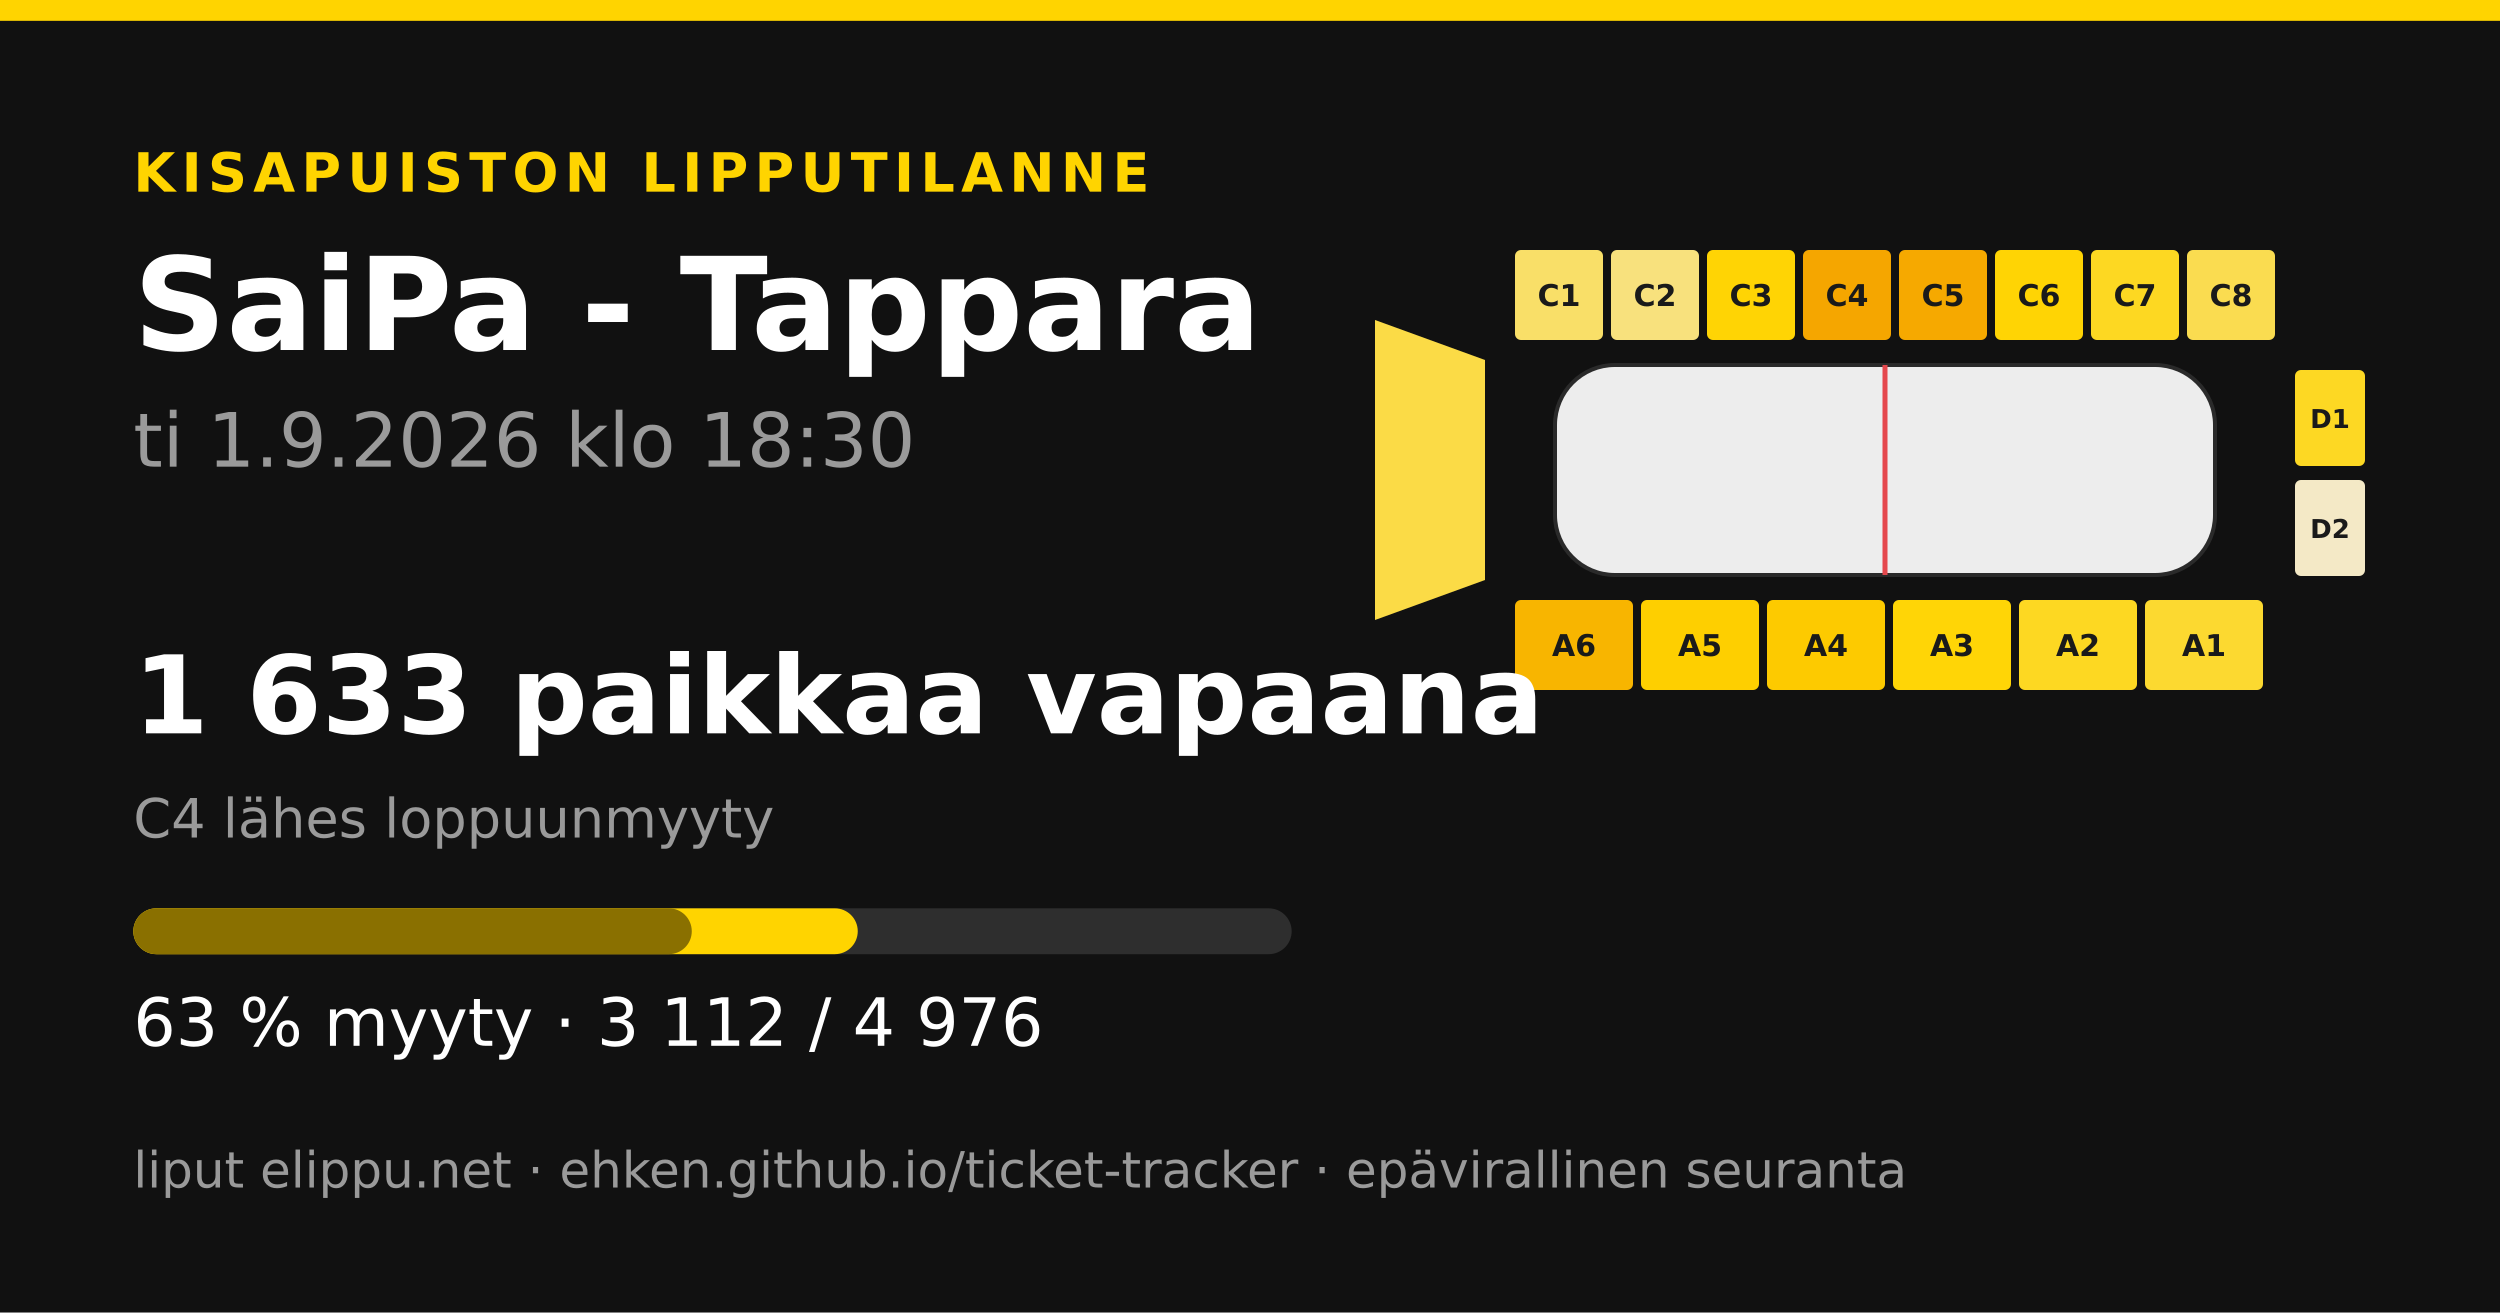
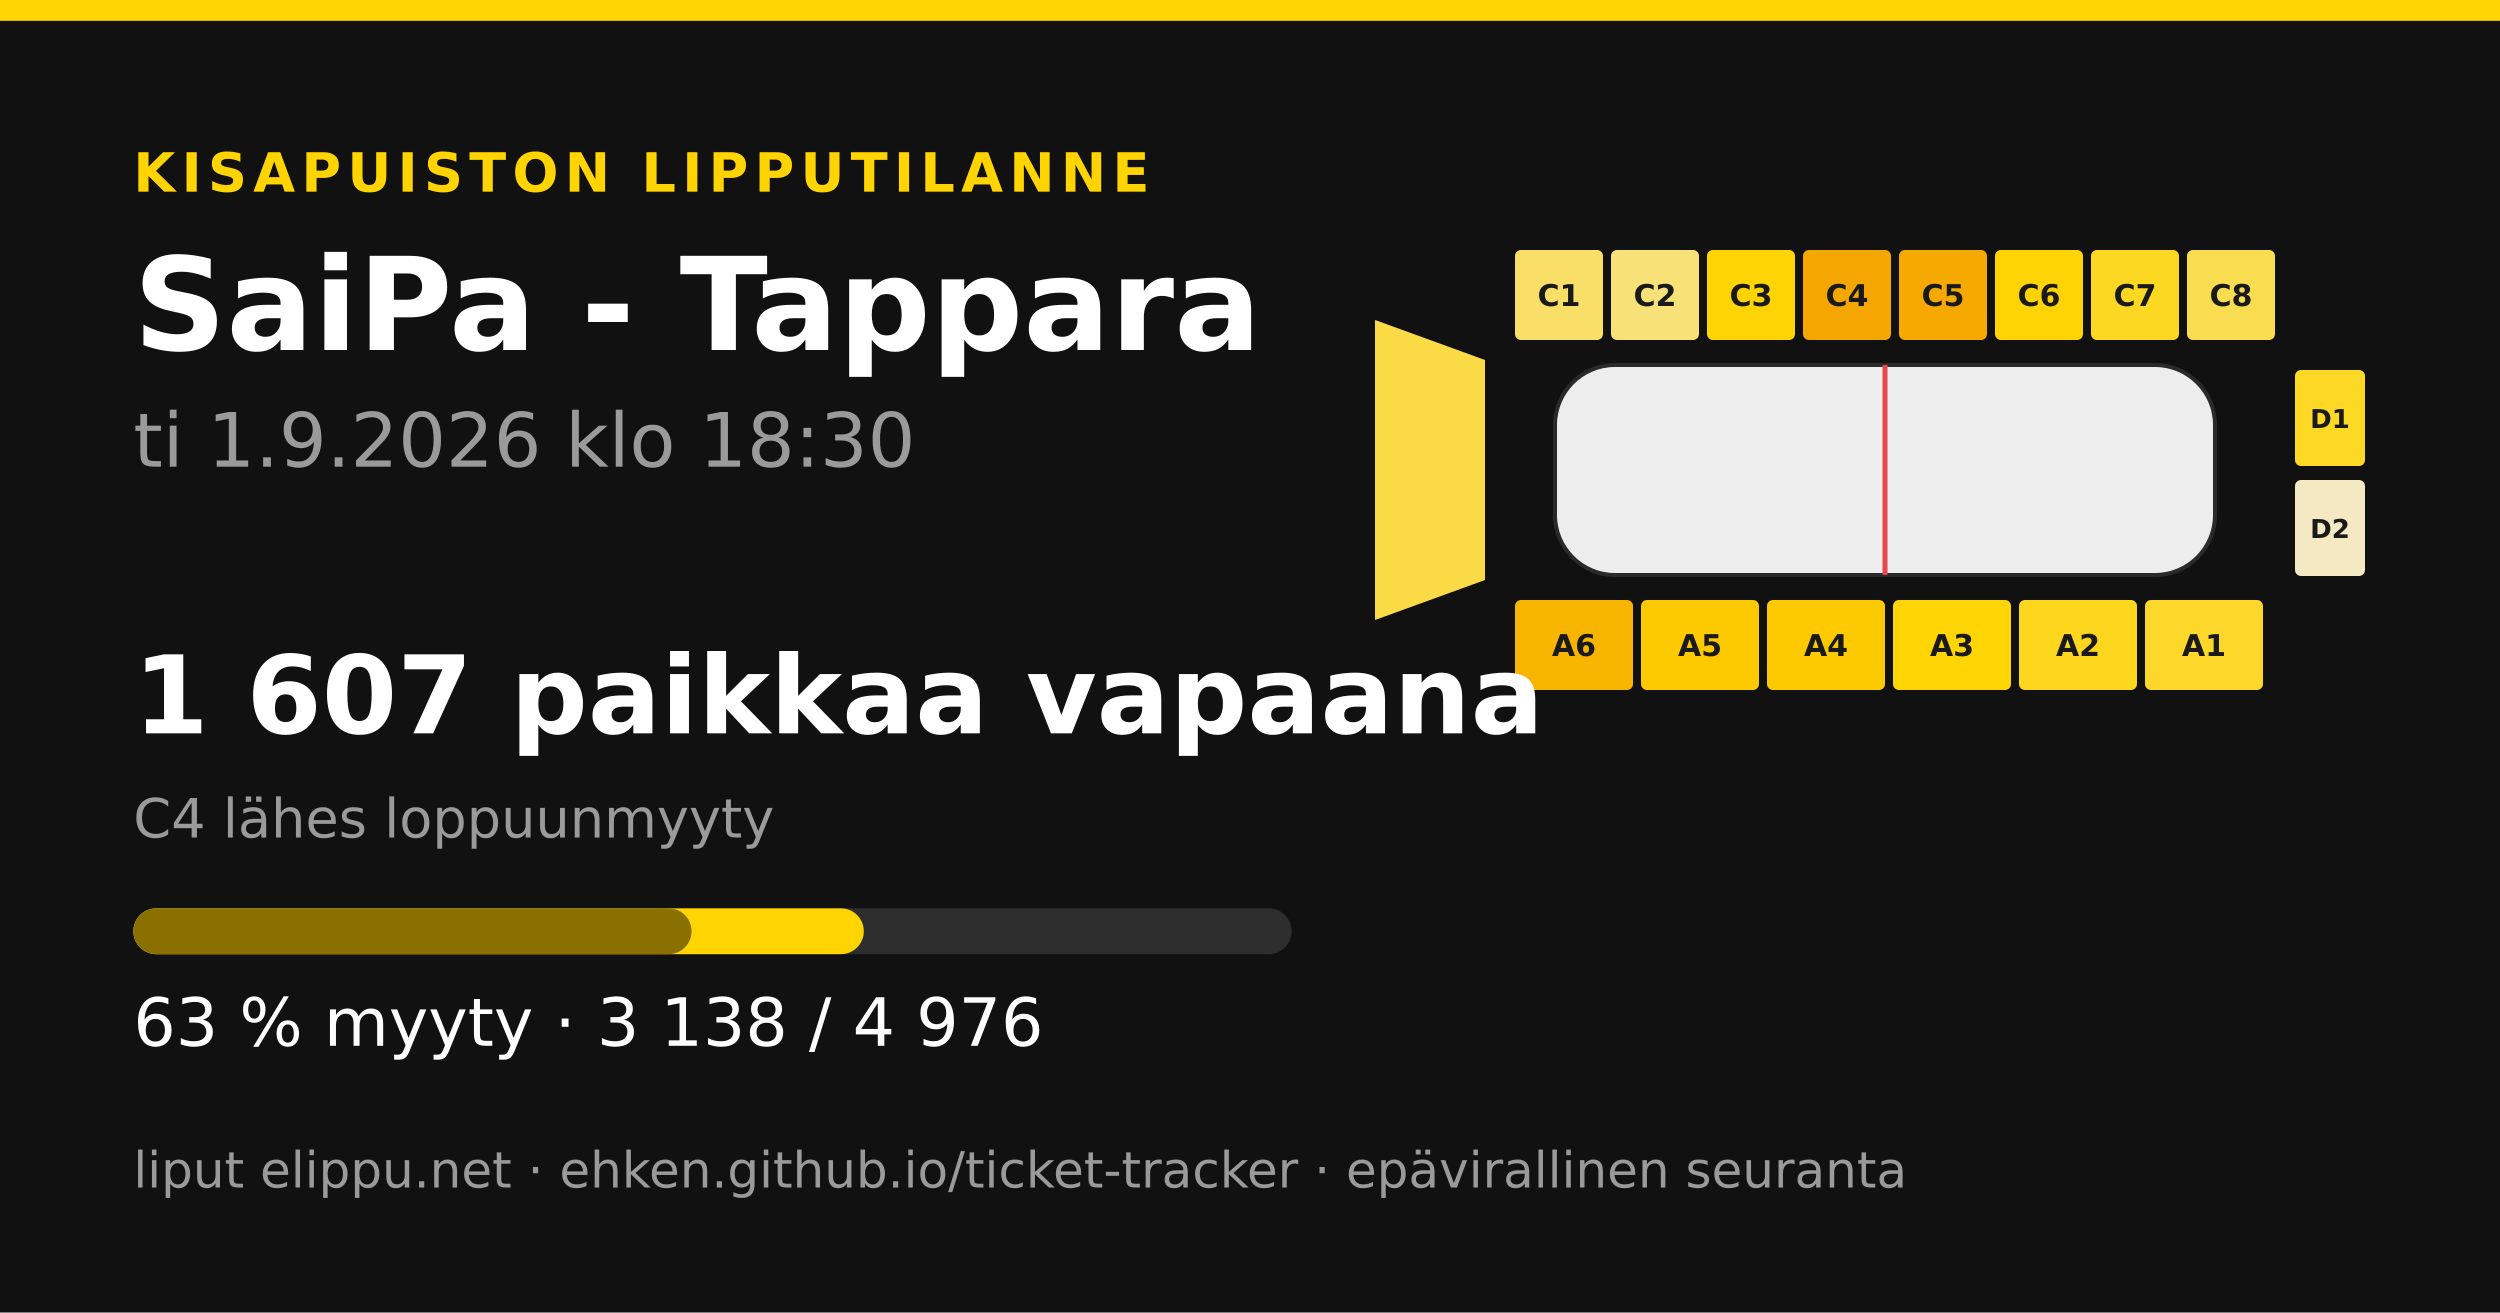
<svg xmlns="http://www.w3.org/2000/svg" width="1200" height="630" viewBox="0 0 1200 630">
  <rect width="1200" height="630" fill="#111111" />
  <rect x="0" y="0" width="1200" height="10" fill="#ffd400" />
  <text x="64" y="92" font-family="&quot;DejaVu Sans&quot;, &quot;Helvetica Neue&quot;, Helvetica, Arial, sans-serif" font-size="26" font-weight="700" fill="#ffd400" text-anchor="start" letter-spacing="3">KISAPUISTON LIPPUTILANNE</text>
  <text x="64" y="168" font-family="&quot;DejaVu Sans&quot;, &quot;Helvetica Neue&quot;, Helvetica, Arial, sans-serif" font-size="62" font-weight="700" fill="#ffffff" text-anchor="start" letter-spacing="0">SaiPa - Tappara</text>
  <text x="64" y="224" font-family="&quot;DejaVu Sans&quot;, &quot;Helvetica Neue&quot;, Helvetica, Arial, sans-serif" font-size="36" font-weight="400" fill="#9a9a9a" text-anchor="start" letter-spacing="0">ti 1.9.2026 klo 18:30</text>
-   <polygon points="660,153.6 712.8,172.8 712.8,278.4 660,297.6" fill="#fbdb46" />
+   <polygon points="660,153.6 712.8,172.8 712.8,278.4 660,297.6" fill="#fbdb45" />
  <rect x="727.2" y="120" width="42.24" height="43.2" rx="2.88" fill="#f9df68" />
  <text x="748.32" y="146.88" font-family="&quot;DejaVu Sans&quot;, &quot;Helvetica Neue&quot;, Helvetica, Arial, sans-serif" font-size="14.4" font-weight="700" fill="#1a1a1a" text-anchor="middle" letter-spacing="0">C1</text>
-   <rect x="773.28" y="120" width="42.24" height="43.2" rx="2.88" fill="#f8e17d" />
+   <rect x="773.28" y="120" width="42.24" height="43.2" rx="2.88" fill="#f8e177" />
  <text x="794.4" y="146.88" font-family="&quot;DejaVu Sans&quot;, &quot;Helvetica Neue&quot;, Helvetica, Arial, sans-serif" font-size="14.4" font-weight="700" fill="#1a1a1a" text-anchor="middle" letter-spacing="0">C2</text>
  <rect x="819.36" y="120" width="42.24" height="43.2" rx="2.88" fill="#ffd404" />
  <text x="840.48" y="146.88" font-family="&quot;DejaVu Sans&quot;, &quot;Helvetica Neue&quot;, Helvetica, Arial, sans-serif" font-size="14.4" font-weight="700" fill="#1a1a1a" text-anchor="middle" letter-spacing="0">C3</text>
  <rect x="865.44" y="120" width="42.24" height="43.2" rx="2.88" fill="#f5a600" />
  <text x="886.56" y="146.88" font-family="&quot;DejaVu Sans&quot;, &quot;Helvetica Neue&quot;, Helvetica, Arial, sans-serif" font-size="14.4" font-weight="700" fill="#1a1a1a" text-anchor="middle" letter-spacing="0">C4</text>
  <rect x="911.52" y="120" width="42.24" height="43.2" rx="2.88" fill="#f6a900" />
  <text x="932.64" y="146.88" font-family="&quot;DejaVu Sans&quot;, &quot;Helvetica Neue&quot;, Helvetica, Arial, sans-serif" font-size="14.4" font-weight="700" fill="#1a1a1a" text-anchor="middle" letter-spacing="0">C5</text>
  <rect x="957.6" y="120" width="42.24" height="43.2" rx="2.88" fill="#ffd404" />
  <text x="978.72" y="146.88" font-family="&quot;DejaVu Sans&quot;, &quot;Helvetica Neue&quot;, Helvetica, Arial, sans-serif" font-size="14.4" font-weight="700" fill="#1a1a1a" text-anchor="middle" letter-spacing="0">C6</text>
  <rect x="1003.68" y="120" width="42.24" height="43.2" rx="2.88" fill="#fdd822" />
  <text x="1024.8" y="146.88" font-family="&quot;DejaVu Sans&quot;, &quot;Helvetica Neue&quot;, Helvetica, Arial, sans-serif" font-size="14.4" font-weight="700" fill="#1a1a1a" text-anchor="middle" letter-spacing="0">C7</text>
  <rect x="1049.76" y="120" width="42.24" height="43.2" rx="2.88" fill="#fadc50" />
  <text x="1070.88" y="146.88" font-family="&quot;DejaVu Sans&quot;, &quot;Helvetica Neue&quot;, Helvetica, Arial, sans-serif" font-size="14.4" font-weight="700" fill="#1a1a1a" text-anchor="middle" letter-spacing="0">C8</text>
  <rect x="727.2" y="288" width="56.64" height="43.2" rx="2.88" fill="#f8b500" />
  <text x="755.52" y="314.88" font-family="&quot;DejaVu Sans&quot;, &quot;Helvetica Neue&quot;, Helvetica, Arial, sans-serif" font-size="14.4" font-weight="700" fill="#1a1a1a" text-anchor="middle" letter-spacing="0">A6</text>
-   <rect x="787.68" y="288" width="56.64" height="43.2" rx="2.88" fill="#fecf00" />
+   <rect x="787.68" y="288" width="56.64" height="43.2" rx="2.88" fill="#fdca00" />
  <text x="816" y="314.88" font-family="&quot;DejaVu Sans&quot;, &quot;Helvetica Neue&quot;, Helvetica, Arial, sans-serif" font-size="14.4" font-weight="700" fill="#1a1a1a" text-anchor="middle" letter-spacing="0">A5</text>
  <rect x="848.16" y="288" width="56.64" height="43.2" rx="2.88" fill="#fdca00" />
  <text x="876.48" y="314.88" font-family="&quot;DejaVu Sans&quot;, &quot;Helvetica Neue&quot;, Helvetica, Arial, sans-serif" font-size="14.4" font-weight="700" fill="#1a1a1a" text-anchor="middle" letter-spacing="0">A4</text>
  <rect x="908.64" y="288" width="56.64" height="43.2" rx="2.88" fill="#ffd506" />
  <text x="936.96" y="314.88" font-family="&quot;DejaVu Sans&quot;, &quot;Helvetica Neue&quot;, Helvetica, Arial, sans-serif" font-size="14.4" font-weight="700" fill="#1a1a1a" text-anchor="middle" letter-spacing="0">A3</text>
-   <rect x="969.12" y="288" width="56.64" height="43.2" rx="2.88" fill="#fdd822" />
+   <rect x="969.12" y="288" width="56.64" height="43.2" rx="2.88" fill="#fdd71e" />
  <text x="997.44" y="314.88" font-family="&quot;DejaVu Sans&quot;, &quot;Helvetica Neue&quot;, Helvetica, Arial, sans-serif" font-size="14.4" font-weight="700" fill="#1a1a1a" text-anchor="middle" letter-spacing="0">A2</text>
-   <rect x="1029.6" y="288" width="56.64" height="43.2" rx="2.88" fill="#fcd930" />
+   <rect x="1029.6" y="288" width="56.64" height="43.2" rx="2.88" fill="#fdd82a" />
  <text x="1057.92" y="314.88" font-family="&quot;DejaVu Sans&quot;, &quot;Helvetica Neue&quot;, Helvetica, Arial, sans-serif" font-size="14.4" font-weight="700" fill="#1a1a1a" text-anchor="middle" letter-spacing="0">A1</text>
-   <rect x="1101.6" y="177.6" width="33.6" height="46.08" rx="2.88" fill="#fdd823" />
+   <rect x="1101.6" y="177.6" width="33.6" height="46.08" rx="2.88" fill="#fdd824" />
  <text x="1118.4" y="205.44" font-family="&quot;DejaVu Sans&quot;, &quot;Helvetica Neue&quot;, Helvetica, Arial, sans-serif" font-size="12.48" font-weight="700" fill="#1a1a1a" text-anchor="middle" letter-spacing="0">D1</text>
-   <rect x="1101.6" y="230.4" width="33.6" height="46.08" rx="2.88" fill="#f4e9c6" />
+   <rect x="1101.6" y="230.4" width="33.6" height="46.08" rx="2.88" fill="#f4e9c3" />
  <text x="1118.4" y="258.24" font-family="&quot;DejaVu Sans&quot;, &quot;Helvetica Neue&quot;, Helvetica, Arial, sans-serif" font-size="12.48" font-weight="700" fill="#1a1a1a" text-anchor="middle" letter-spacing="0">D2</text>
  <rect x="746.4" y="175.2 " width="316.8" height="100.8" rx="28.8" fill="#ededed" stroke="#2a2a2a" stroke-width="1.92" />
  <line x1="904.8" y1="175.2" x2="904.8" y2="276" stroke="#e5484d" stroke-width="2.4" />
-   <text x="64" y="352" font-family="&quot;DejaVu Sans&quot;, &quot;Helvetica Neue&quot;, Helvetica, Arial, sans-serif" font-size="52" font-weight="700" fill="#ffffff" text-anchor="start" letter-spacing="0">1 633 paikkaa vapaana</text>
+   <text x="64" y="352" font-family="&quot;DejaVu Sans&quot;, &quot;Helvetica Neue&quot;, Helvetica, Arial, sans-serif" font-size="52" font-weight="700" fill="#ffffff" text-anchor="start" letter-spacing="0">1 607 paikkaa vapaana</text>
  <text x="64" y="402" font-family="&quot;DejaVu Sans&quot;, &quot;Helvetica Neue&quot;, Helvetica, Arial, sans-serif" font-size="26" font-weight="400" fill="#9a9a9a" text-anchor="start" letter-spacing="0">C4 lähes loppuunmyyty</text>
  <rect x="64" y="436" width="556" height="22" rx="11" fill="#2e2e2e" />
-   <rect x="64" y="436" width="347.723" height="22" rx="11" fill="#ffd400" />
-   <rect x="64" y="436" width="268.055" height="22" rx="11" fill="#8a7000" />
-   <text x="64" y="502" font-family="&quot;DejaVu Sans&quot;, &quot;Helvetica Neue&quot;, Helvetica, Arial, sans-serif" font-size="32" font-weight="400" fill="#ffffff" text-anchor="start" letter-spacing="0">63 % myyty · 3 112 / 4 976</text>
+   <rect x="64" y="436" width="350.629" height="22" rx="11" fill="#ffd400" />
+   <rect x="64" y="436" width="267.944" height="22" rx="11" fill="#8a7000" />
+   <text x="64" y="502" font-family="&quot;DejaVu Sans&quot;, &quot;Helvetica Neue&quot;, Helvetica, Arial, sans-serif" font-size="32" font-weight="400" fill="#ffffff" text-anchor="start" letter-spacing="0">63 % myyty · 3 138 / 4 976</text>
  <text x="64" y="570" font-family="&quot;DejaVu Sans&quot;, &quot;Helvetica Neue&quot;, Helvetica, Arial, sans-serif" font-size="24" font-weight="400" fill="#9a9a9a" text-anchor="start" letter-spacing="0">liput elippu.net · ehken.github.io/ticket-tracker · epävirallinen seuranta</text>
</svg>
